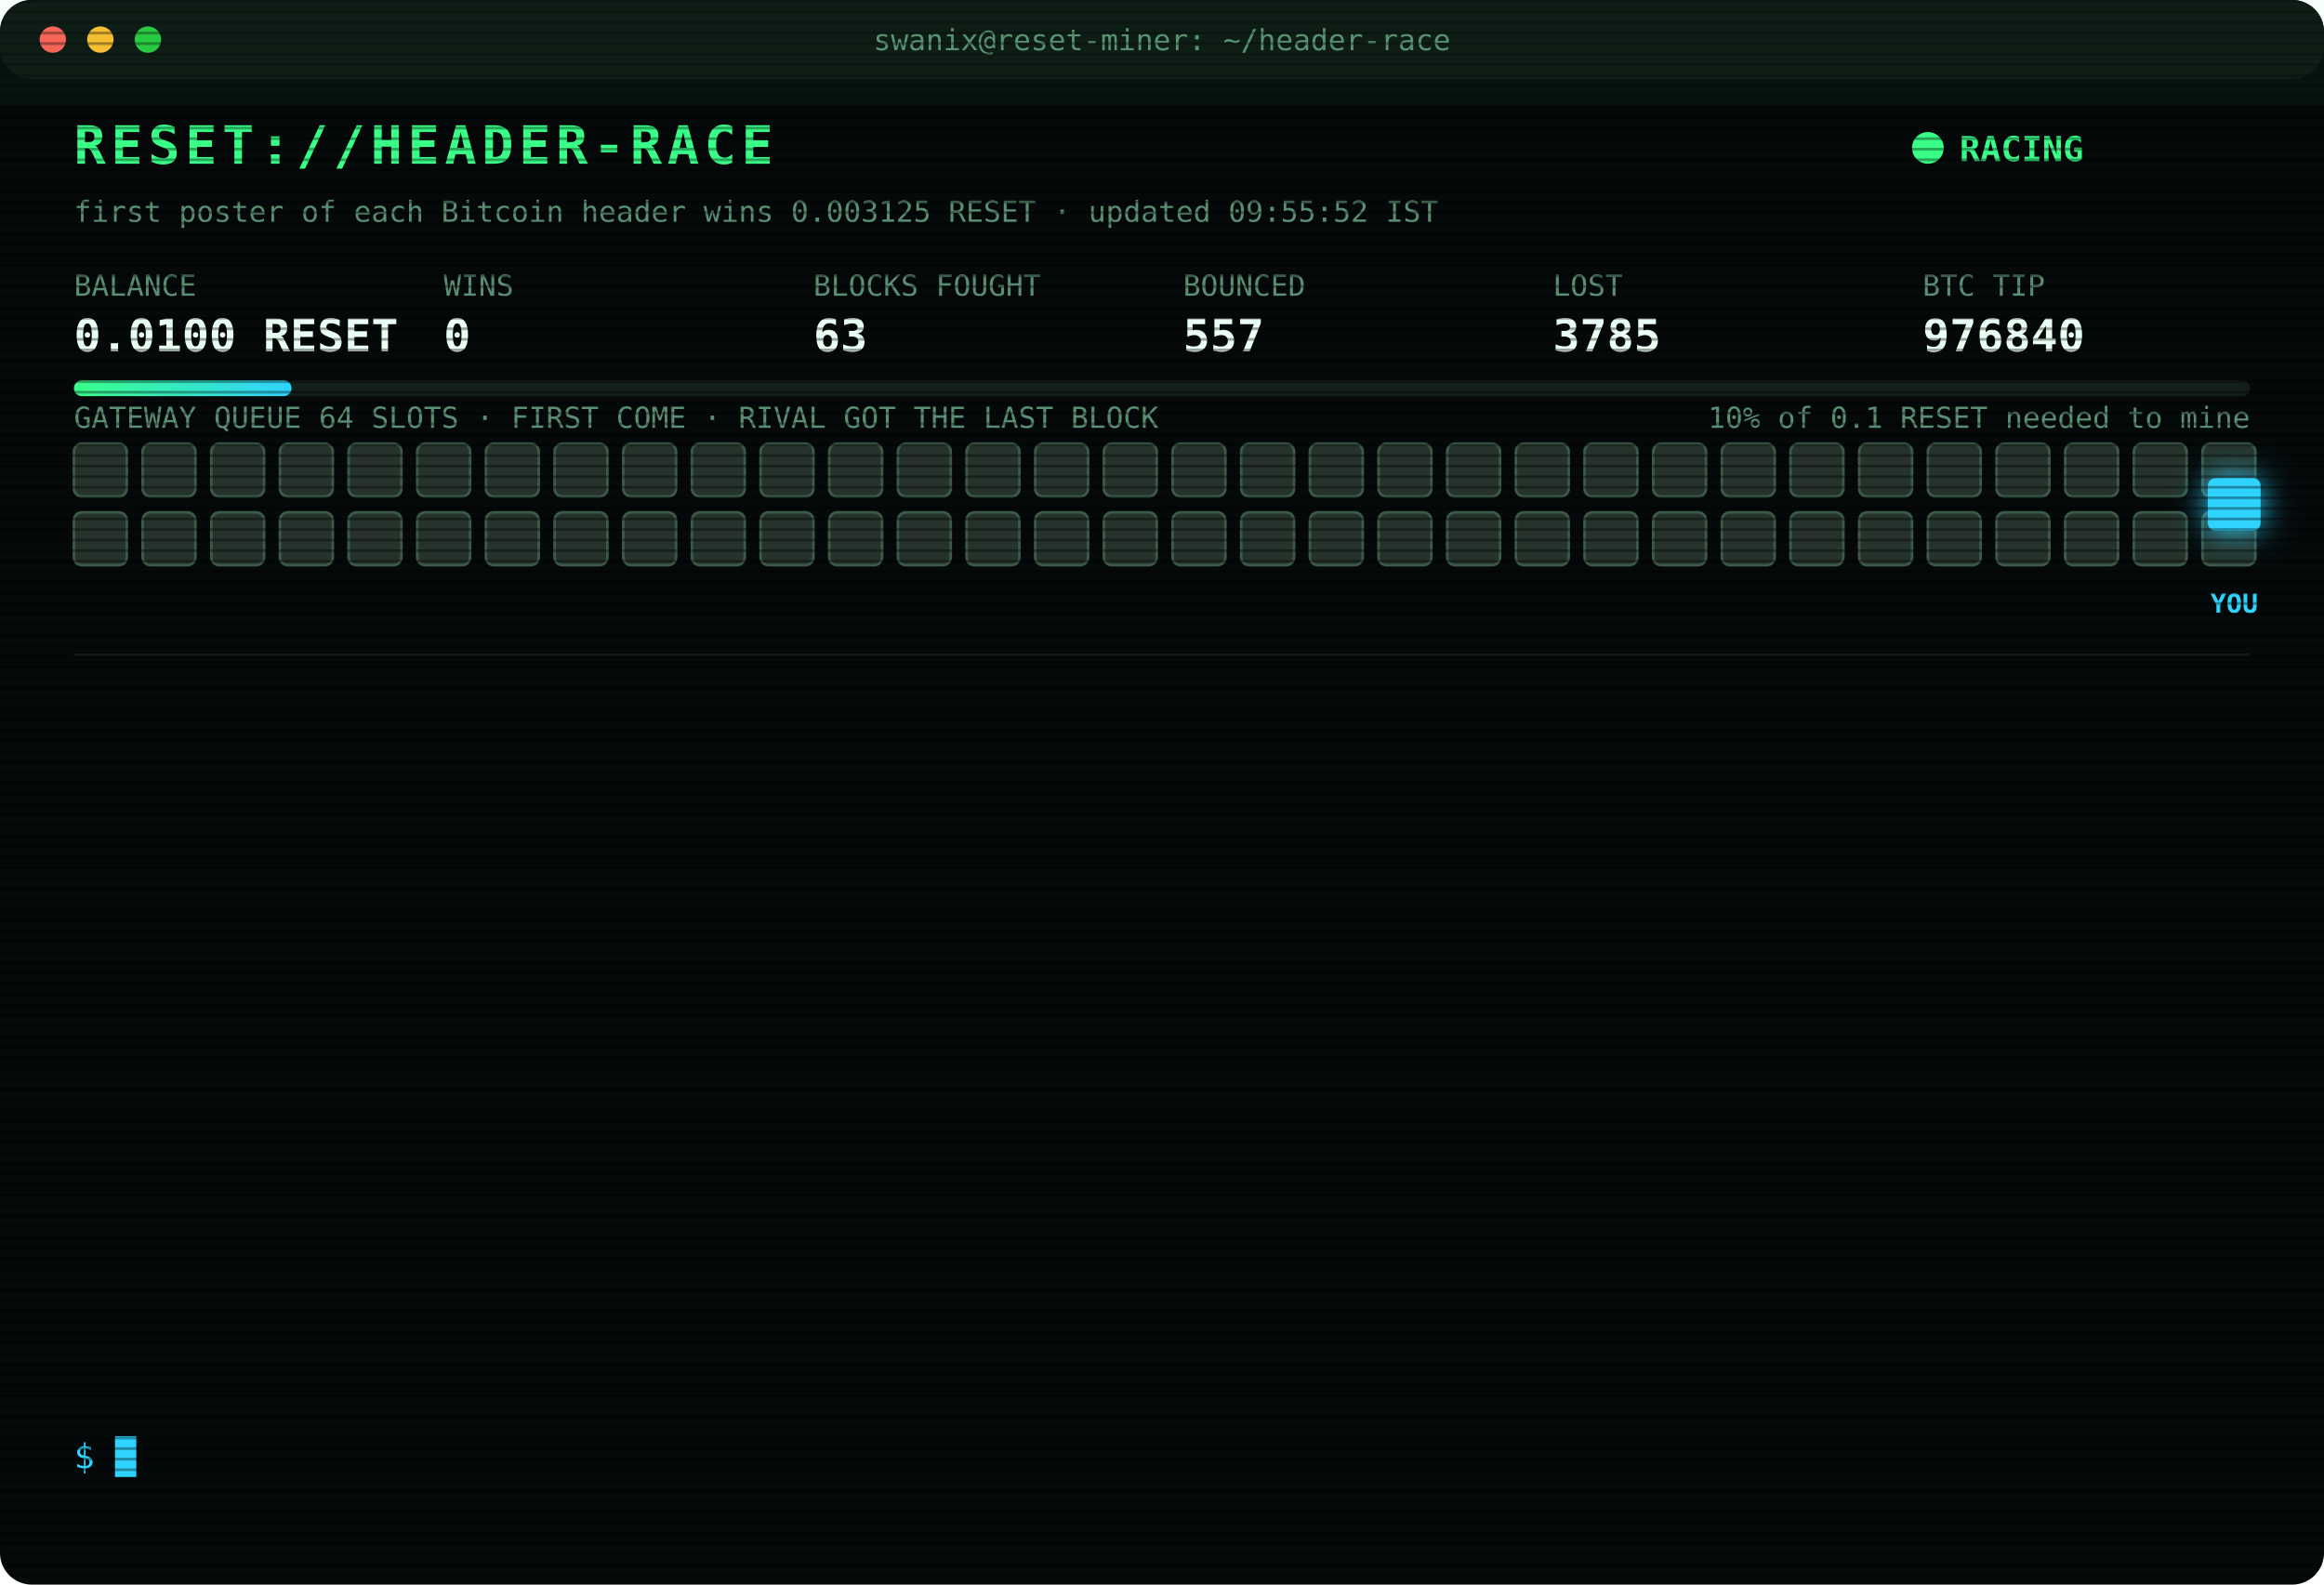
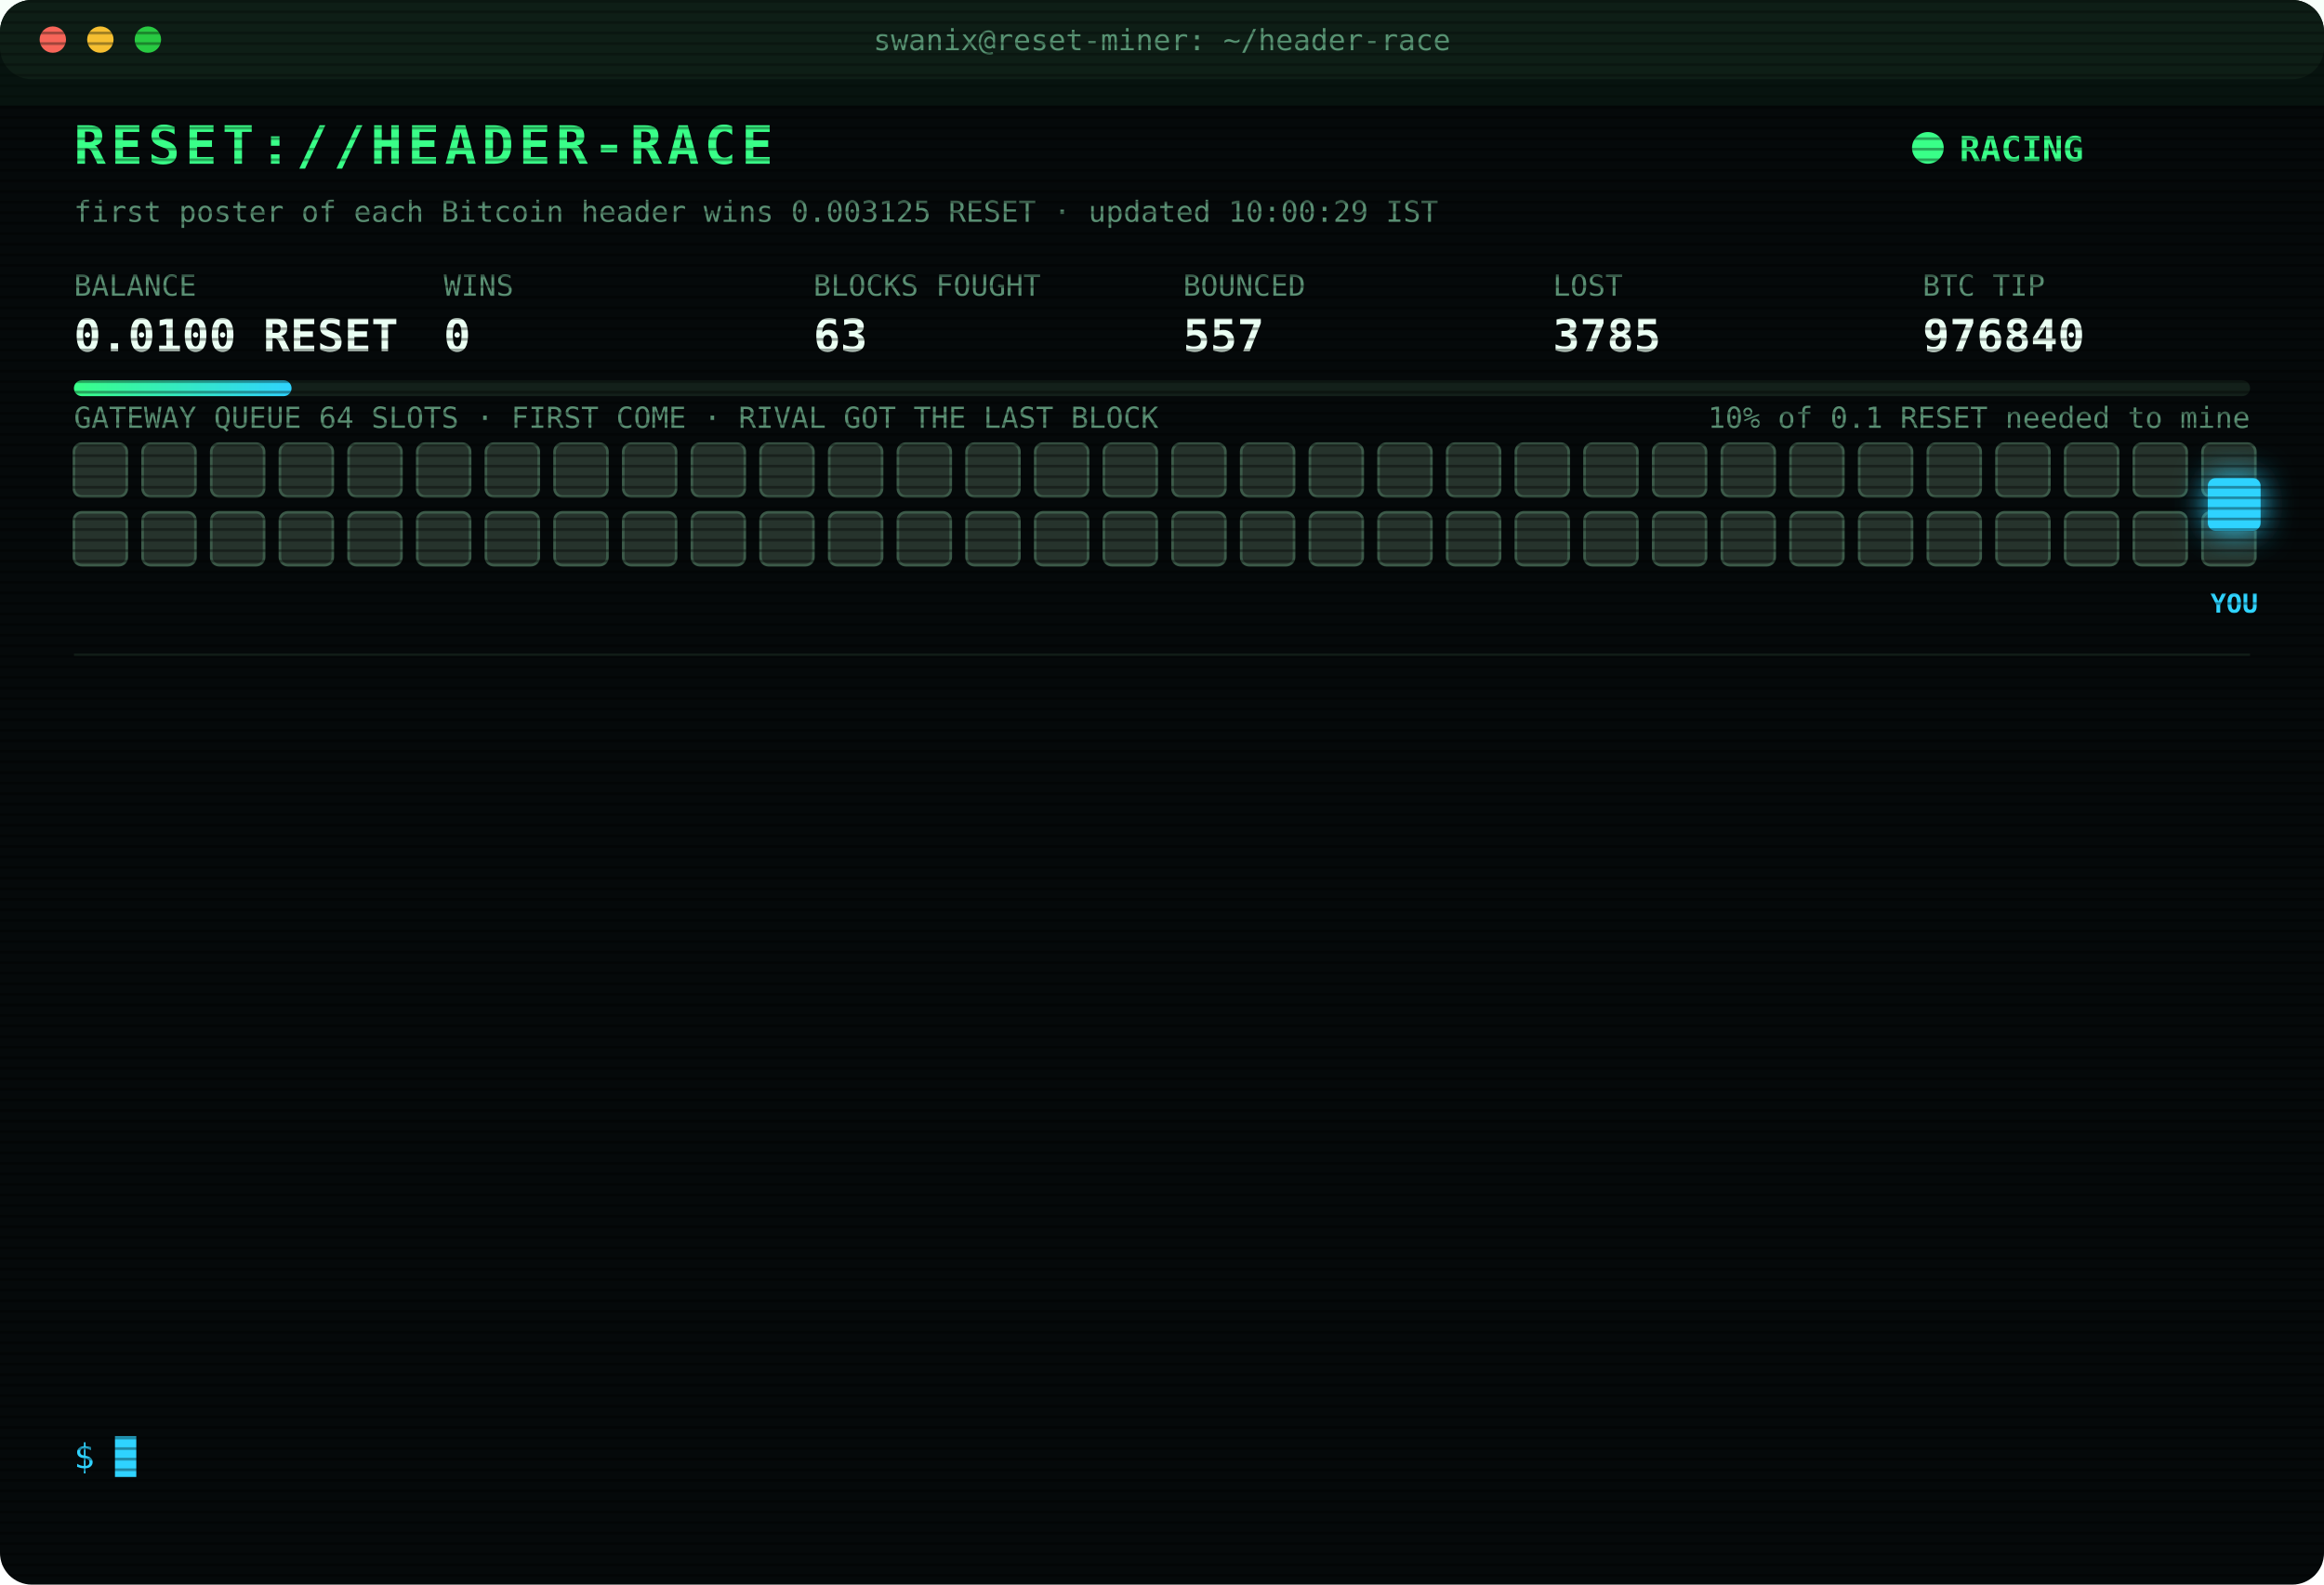
<svg xmlns="http://www.w3.org/2000/svg" width="880" height="600" viewBox="0 0 880 600" font-family="ui-monospace,SFMono-Regular,Menlo,Consolas,monospace">
  <style>
text{font-size:13px;fill:#7CFFB2}
.title{font-size:20px;font-weight:700;fill:#39FF88;letter-spacing:2px;animation:glitch 3s infinite steps(1)}
.sub{fill:#2fd3ff}.k{fill:#5a8f73;font-size:11px}.v{font-size:17px;font-weight:700;fill:#eafff3}
.ts{fill:#3f6b56}.boot{fill:#2fd3ff}.dim{fill:#5a8f73}.bad{fill:#ff4d6d}.warn{fill:#ffd23f}.mag{fill:#ff5cf0}.win{fill:#39FF88;font-weight:700}
.tag{font-size:10px;fill:#2fd3ff;font-weight:700}
.rival{fill:#26332c;stroke:#3c5a49;animation:jam 1.2s infinite alternate}
.idle{fill:#141c18;stroke:#22302a;animation:breathe 4s infinite}
.me{fill:#2fd3ff;filter:drop-shadow(0 0 6px #2fd3ff)}
.hover{animation:nudge 1.1s infinite ease-in-out}.bounce{animation:kick 1.4s infinite}
.ln{opacity:0;animation:in .4s forwards}
.cur{animation:blink 1s infinite steps(1)}
.scan{animation:scan 6s infinite linear}
.led{animation:blink 1.4s infinite}
@keyframes in{from{opacity:0;transform:translateX(-6px)}to{opacity:1;transform:none}}
@keyframes blink{50%{opacity:0}}
@keyframes jam{to{fill:#33463b}}
@keyframes breathe{50%{opacity:.4}}
@keyframes nudge{50%{transform:translateX(-10px)}}
@keyframes kick{0%,100%{transform:none}30%{transform:translateX(-14px)}55%{transform:translateX(10px) translateY(-6px)}}
@keyframes glitch{0%,92%{transform:none}93%{transform:translateX(2px);fill:#ff4d6d}95%{transform:translateX(-2px);fill:#2fd3ff}97%{transform:none}}
@keyframes scan{from{transform:translateY(-40px)}to{transform:translateY(600px)}}
</style>
  <defs>
    <pattern id="sl" width="4" height="4" patternUnits="userSpaceOnUse">
      <rect width="4" height="1" fill="#000" opacity=".35" />
    </pattern>
    <linearGradient id="bar">
      <stop offset="0" stop-color="#39FF88" />
      <stop offset="1" stop-color="#2fd3ff" />
    </linearGradient>
  </defs>
  <rect width="880" height="600" rx="12" fill="#05090a" />
  <rect width="880" height="30" rx="12" fill="#0d1512" />
  <circle cx="20" cy="15" r="5" fill="#ff5f57" />
  <circle cx="38" cy="15" r="5" fill="#febc2e" />
  <circle cx="56" cy="15" r="5" fill="#28c840" />
  <text x="440" y="19" text-anchor="middle" class="k">swanix@reset-miner: ~/header-race</text>
  <text x="28" y="62" class="title">RESET://HEADER-RACE</text>
  <circle class="led" cx="730" cy="56" r="6" fill="#39FF88" />
  <text x="742" y="61" class="win">RACING</text>
-   <text x="28" y="84" class="k">first poster of each Bitcoin header wins 0.003125 RESET · updated 09:55:52 IST</text>
+   <text x="28" y="84" class="k">first poster of each Bitcoin header wins 0.003125 RESET · updated 10:00:29 IST</text>
  <text x="28" y="112" class="k">BALANCE</text>
  <text x="28" y="133" class="v">0.0100 RESET</text>
  <text x="168" y="112" class="k">WINS</text>
  <text x="168" y="133" class="v">0</text>
  <text x="308" y="112" class="k">BLOCKS FOUGHT</text>
  <text x="308" y="133" class="v">63</text>
  <text x="448" y="112" class="k">BOUNCED</text>
  <text x="448" y="133" class="v">557</text>
  <text x="588" y="112" class="k">LOST</text>
  <text x="588" y="133" class="v">3785</text>
  <text x="728" y="112" class="k">BTC TIP</text>
  <text x="728" y="133" class="v">976840</text>
  <rect x="28" y="144" width="824" height="6" rx="3" fill="#13201a" />
  <rect x="28" y="144" width="82.4" height="6" rx="3" fill="url(#bar)" />
  <text x="852" y="162" text-anchor="end" class="k">10% of 0.1 RESET needed to mine</text>
  <text x="28" y="162" class="k">GATEWAY QUEUE 64 SLOTS · FIRST COME · RIVAL GOT THE LAST BLOCK</text>
  <rect class="rival" x="28" y="168" width="20" height="20" rx="3" style="animation-delay:0.00s" />
  <rect class="rival" x="54" y="168" width="20" height="20" rx="3" style="animation-delay:0.05s" />
  <rect class="rival" x="80" y="168" width="20" height="20" rx="3" style="animation-delay:0.10s" />
  <rect class="rival" x="106" y="168" width="20" height="20" rx="3" style="animation-delay:0.15s" />
  <rect class="rival" x="132" y="168" width="20" height="20" rx="3" style="animation-delay:0.20s" />
  <rect class="rival" x="158" y="168" width="20" height="20" rx="3" style="animation-delay:0.25s" />
  <rect class="rival" x="184" y="168" width="20" height="20" rx="3" style="animation-delay:0.30s" />
  <rect class="rival" x="210" y="168" width="20" height="20" rx="3" style="animation-delay:0.35s" />
  <rect class="rival" x="236" y="168" width="20" height="20" rx="3" style="animation-delay:0.40s" />
  <rect class="rival" x="262" y="168" width="20" height="20" rx="3" style="animation-delay:0.45s" />
  <rect class="rival" x="288" y="168" width="20" height="20" rx="3" style="animation-delay:0.50s" />
  <rect class="rival" x="314" y="168" width="20" height="20" rx="3" style="animation-delay:0.55s" />
  <rect class="rival" x="340" y="168" width="20" height="20" rx="3" style="animation-delay:0.60s" />
  <rect class="rival" x="366" y="168" width="20" height="20" rx="3" style="animation-delay:0.65s" />
  <rect class="rival" x="392" y="168" width="20" height="20" rx="3" style="animation-delay:0.70s" />
  <rect class="rival" x="418" y="168" width="20" height="20" rx="3" style="animation-delay:0.75s" />
  <rect class="rival" x="444" y="168" width="20" height="20" rx="3" style="animation-delay:0.80s" />
  <rect class="rival" x="470" y="168" width="20" height="20" rx="3" style="animation-delay:0.85s" />
  <rect class="rival" x="496" y="168" width="20" height="20" rx="3" style="animation-delay:0.90s" />
  <rect class="rival" x="522" y="168" width="20" height="20" rx="3" style="animation-delay:0.95s" />
  <rect class="rival" x="548" y="168" width="20" height="20" rx="3" style="animation-delay:1.00s" />
  <rect class="rival" x="574" y="168" width="20" height="20" rx="3" style="animation-delay:1.05s" />
  <rect class="rival" x="600" y="168" width="20" height="20" rx="3" style="animation-delay:1.10s" />
  <rect class="rival" x="626" y="168" width="20" height="20" rx="3" style="animation-delay:1.15s" />
  <rect class="rival" x="652" y="168" width="20" height="20" rx="3" style="animation-delay:1.20s" />
  <rect class="rival" x="678" y="168" width="20" height="20" rx="3" style="animation-delay:1.25s" />
  <rect class="rival" x="704" y="168" width="20" height="20" rx="3" style="animation-delay:1.30s" />
  <rect class="rival" x="730" y="168" width="20" height="20" rx="3" style="animation-delay:1.35s" />
  <rect class="rival" x="756" y="168" width="20" height="20" rx="3" style="animation-delay:1.40s" />
  <rect class="rival" x="782" y="168" width="20" height="20" rx="3" style="animation-delay:1.45s" />
  <rect class="rival" x="808" y="168" width="20" height="20" rx="3" style="animation-delay:1.50s" />
  <rect class="rival" x="834" y="168" width="20" height="20" rx="3" style="animation-delay:1.55s" />
  <rect class="rival" x="28" y="194" width="20" height="20" rx="3" style="animation-delay:1.60s" />
  <rect class="rival" x="54" y="194" width="20" height="20" rx="3" style="animation-delay:1.65s" />
  <rect class="rival" x="80" y="194" width="20" height="20" rx="3" style="animation-delay:1.70s" />
  <rect class="rival" x="106" y="194" width="20" height="20" rx="3" style="animation-delay:1.75s" />
  <rect class="rival" x="132" y="194" width="20" height="20" rx="3" style="animation-delay:1.80s" />
  <rect class="rival" x="158" y="194" width="20" height="20" rx="3" style="animation-delay:1.85s" />
  <rect class="rival" x="184" y="194" width="20" height="20" rx="3" style="animation-delay:1.90s" />
  <rect class="rival" x="210" y="194" width="20" height="20" rx="3" style="animation-delay:1.95s" />
  <rect class="rival" x="236" y="194" width="20" height="20" rx="3" style="animation-delay:2.00s" />
  <rect class="rival" x="262" y="194" width="20" height="20" rx="3" style="animation-delay:2.05s" />
  <rect class="rival" x="288" y="194" width="20" height="20" rx="3" style="animation-delay:2.10s" />
  <rect class="rival" x="314" y="194" width="20" height="20" rx="3" style="animation-delay:2.15s" />
  <rect class="rival" x="340" y="194" width="20" height="20" rx="3" style="animation-delay:2.20s" />
  <rect class="rival" x="366" y="194" width="20" height="20" rx="3" style="animation-delay:2.25s" />
  <rect class="rival" x="392" y="194" width="20" height="20" rx="3" style="animation-delay:2.30s" />
  <rect class="rival" x="418" y="194" width="20" height="20" rx="3" style="animation-delay:2.35s" />
  <rect class="rival" x="444" y="194" width="20" height="20" rx="3" style="animation-delay:2.40s" />
  <rect class="rival" x="470" y="194" width="20" height="20" rx="3" style="animation-delay:2.45s" />
  <rect class="rival" x="496" y="194" width="20" height="20" rx="3" style="animation-delay:2.50s" />
  <rect class="rival" x="522" y="194" width="20" height="20" rx="3" style="animation-delay:2.55s" />
  <rect class="rival" x="548" y="194" width="20" height="20" rx="3" style="animation-delay:2.60s" />
  <rect class="rival" x="574" y="194" width="20" height="20" rx="3" style="animation-delay:2.65s" />
  <rect class="rival" x="600" y="194" width="20" height="20" rx="3" style="animation-delay:2.70s" />
  <rect class="rival" x="626" y="194" width="20" height="20" rx="3" style="animation-delay:2.75s" />
  <rect class="rival" x="652" y="194" width="20" height="20" rx="3" style="animation-delay:2.80s" />
  <rect class="rival" x="678" y="194" width="20" height="20" rx="3" style="animation-delay:2.85s" />
  <rect class="rival" x="704" y="194" width="20" height="20" rx="3" style="animation-delay:2.90s" />
  <rect class="rival" x="730" y="194" width="20" height="20" rx="3" style="animation-delay:2.95s" />
  <rect class="rival" x="756" y="194" width="20" height="20" rx="3" style="animation-delay:3.00s" />
  <rect class="rival" x="782" y="194" width="20" height="20" rx="3" style="animation-delay:3.05s" />
  <rect class="rival" x="808" y="194" width="20" height="20" rx="3" style="animation-delay:3.10s" />
  <rect class="rival" x="834" y="194" width="20" height="20" rx="3" style="animation-delay:3.15s" />
  <g class="hover">
    <rect class="me" x="836" y="181" width="20" height="20" rx="3" />
    <text class="tag" x="846" y="232" text-anchor="middle">YOU</text>
  </g>
  <line x1="28" x2="852" y1="248" y2="248" stroke="#13201a" />
  <g class="ln" style="animation-delay:0.40s">
-     <text x="28" y="270" class="ts">08:11:49</text>
-     <text x="104" y="270" class="bad">[LOST] #976829 taken by a rival miner</text>
+     <text x="28" y="270" class="ts">08:12:23</text>
+     <text x="104" y="270" class="bad">[LOST] #976830 taken by a rival miner</text>
  </g>
  <g class="ln" style="animation-delay:0.65s">
-     <text x="28" y="292" class="ts">08:12:23</text>
-     <text x="104" y="292" class="bad">[LOST] #976830 taken by a rival miner</text>
+     <text x="28" y="292" class="ts">08:25:52</text>
+     <text x="104" y="292" class="bad">[LOST] #976831 taken by a rival miner</text>
  </g>
  <g class="ln" style="animation-delay:0.90s">
-     <text x="28" y="314" class="ts">08:25:52</text>
-     <text x="104" y="314" class="bad">[LOST] #976831 taken by a rival miner</text>
+     <text x="28" y="314" class="ts">08:38:58</text>
+     <text x="104" y="314" class="bad">[LOST] #976832 taken by a rival miner</text>
  </g>
  <g class="ln" style="animation-delay:1.15s">
-     <text x="28" y="336" class="ts">08:38:58</text>
-     <text x="104" y="336" class="bad">[LOST] #976832 taken by a rival miner</text>
+     <text x="28" y="336" class="ts">08:50:35</text>
+     <text x="104" y="336" class="bad">[LOST] #976833 taken by a rival miner</text>
  </g>
  <g class="ln" style="animation-delay:1.40s">
-     <text x="28" y="358" class="ts">08:50:35</text>
-     <text x="104" y="358" class="bad">[LOST] #976833 taken by a rival miner</text>
+     <text x="28" y="358" class="ts">08:56:00</text>
+     <text x="104" y="358" class="mag">[??] #976835 sent, no receipt · may have landed</text>
  </g>
  <g class="ln" style="animation-delay:1.65s">
    <text x="28" y="380" class="ts">08:56:00</text>
-     <text x="104" y="380" class="mag">[??] #976835 sent, no receipt · may have landed</text>
+     <text x="104" y="380" class="bad">[LOST] #976834 taken by a rival miner</text>
  </g>
  <g class="ln" style="animation-delay:1.90s">
-     <text x="28" y="402" class="ts">08:56:00</text>
-     <text x="104" y="402" class="bad">[LOST] #976834 taken by a rival miner</text>
+     <text x="28" y="402" class="ts">08:56:34</text>
+     <text x="104" y="402" class="bad">[LOST] #976835 taken by a rival miner</text>
  </g>
  <g class="ln" style="animation-delay:2.15s">
-     <text x="28" y="424" class="ts">08:56:34</text>
-     <text x="104" y="424" class="bad">[LOST] #976835 taken by a rival miner</text>
+     <text x="28" y="424" class="ts">09:13:07</text>
+     <text x="104" y="424" class="bad">[LOST] #976836 taken by a rival miner</text>
  </g>
  <g class="ln" style="animation-delay:2.40s">
-     <text x="28" y="446" class="ts">09:13:07</text>
-     <text x="104" y="446" class="bad">[LOST] #976836 taken by a rival miner</text>
+     <text x="28" y="446" class="ts">09:18:02</text>
+     <text x="104" y="446" class="bad">[LOST] #976837 taken by a rival miner</text>
  </g>
  <g class="ln" style="animation-delay:2.65s">
-     <text x="28" y="468" class="ts">09:18:02</text>
-     <text x="104" y="468" class="bad">[LOST] #976837 taken by a rival miner</text>
+     <text x="28" y="468" class="ts">09:39:53</text>
+     <text x="104" y="468" class="bad">[LOST] #976839 taken by a rival miner</text>
  </g>
  <g class="ln" style="animation-delay:2.90s">
-     <text x="28" y="490" class="ts">09:39:53</text>
-     <text x="104" y="490" class="bad">[LOST] #976839 taken by a rival miner</text>
+     <text x="28" y="490" class="ts">09:42:06</text>
+     <text x="104" y="490" class="bad">[LOST] #976840 taken by a rival miner</text>
  </g>
  <g class="ln" style="animation-delay:3.15s">
-     <text x="28" y="512" class="ts">09:42:06</text>
-     <text x="104" y="512" class="bad">[LOST] #976840 taken by a rival miner</text>
+     <text x="28" y="512" class="ts">09:55:52</text>
+     <text x="104" y="512" class="dim">[STINT END] calls 827 · wins 0</text>
  </g>
  <g class="ln" style="animation-delay:3.40s">
-     <text x="28" y="534" class="ts">09:55:52</text>
-     <text x="104" y="534" class="dim">[STINT END] calls 827 · wins 0</text>
+     <text x="28" y="534" class="ts">10:00:24</text>
+     <text x="104" y="534" class="boot">[BOOT] racer v3 online · 3 feeds · stint 340m</text>
  </g>
  <text x="28" y="556" class="sub">$ <tspan class="cur">█</tspan>
  </text>
  <rect width="880" height="600" rx="12" fill="url(#sl)" pointer-events="none" />
  <rect class="scan" width="880" height="40" fill="#39FF88" opacity=".04" />
</svg>
